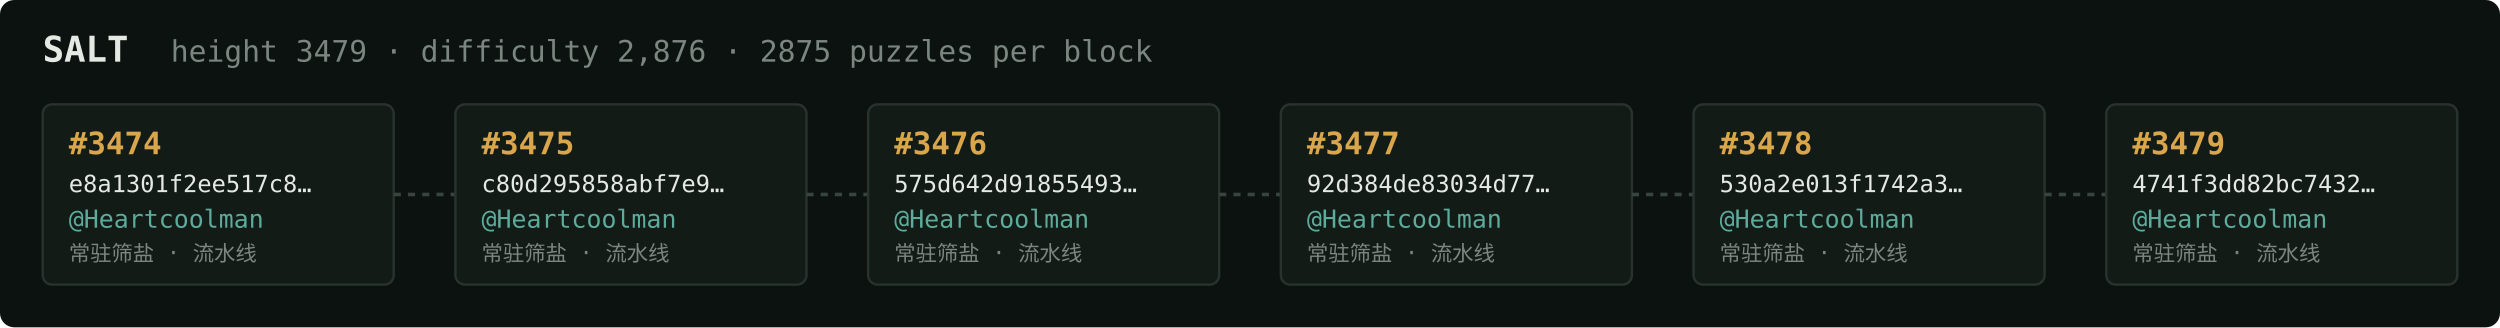
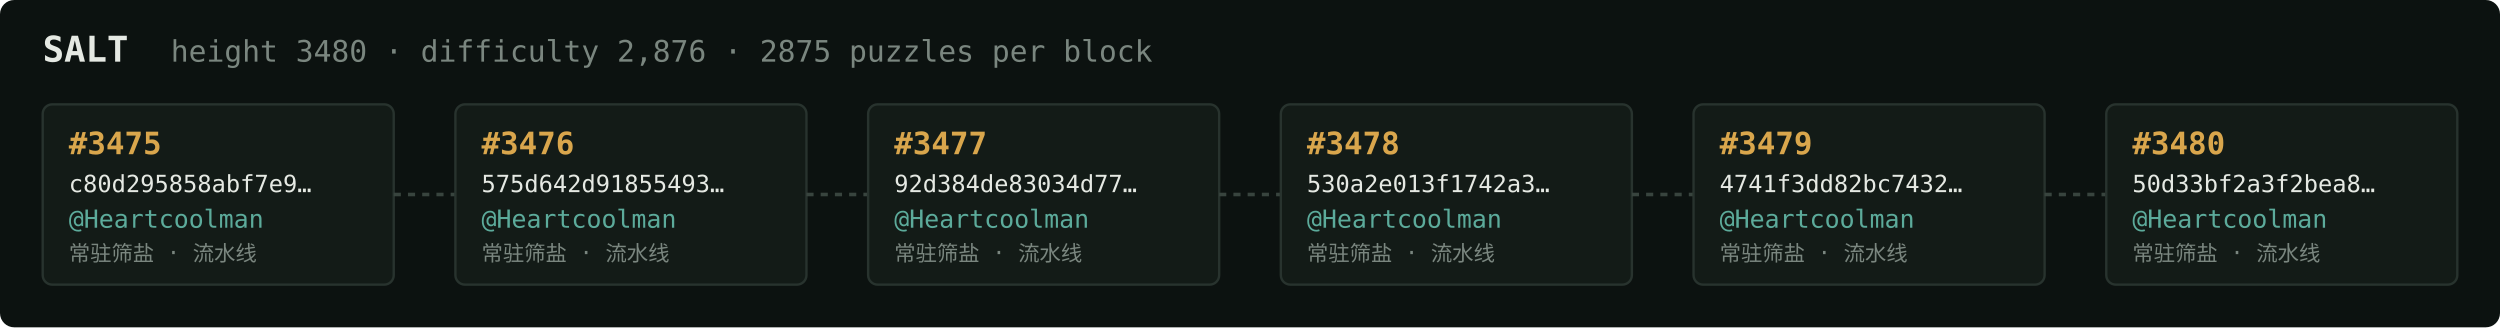
<svg xmlns="http://www.w3.org/2000/svg" width="1054" height="138" viewBox="0 0 1054 138" font-family="ui-monospace,SFMono-Regular,Menlo,monospace">
  <rect fill="#0c1210" width="1054" height="138" rx="6" />
  <text x="18" y="26" fill="#e5e9e3" font-size="15" font-weight="700">SALT</text>
-   <text x="72" y="26" fill="#7a867f" font-size="12.5">height 3479 · difficulty 2,876 · 2875 puzzles per block</text>
+   <text x="72" y="26" fill="#7a867f" font-size="12.5">height 3480 · difficulty 2,876 · 2875 puzzles per block</text>
  <rect x="18" y="44" width="148" height="76" rx="4" fill="#131b17" stroke="#28332e" stroke-width="1" />
-   <text x="29" y="65" fill="#d9a64c" font-size="13" font-weight="700">#3474</text>
-   <text x="29" y="81" fill="#e5e9e3" font-size="10">e8a1301f2ee517c8…</text>
+   <text x="29" y="65" fill="#d9a64c" font-size="13" font-weight="700">#3475</text>
+   <text x="29" y="81" fill="#e5e9e3" font-size="10">c80d295858abf7e9…</text>
  <text x="29" y="96" fill="#5cab9b" font-size="10.5">@Heartcoolman</text>
  <text x="29" y="110" fill="#7a867f" font-size="9">常驻筛盐 · 流水线</text>
  <line x1="166" y1="82.0" x2="192" y2="82.0" stroke="#38443e" stroke-width="1.5" stroke-dasharray="3 3" />
  <rect x="192" y="44" width="148" height="76" rx="4" fill="#131b17" stroke="#28332e" stroke-width="1" />
-   <text x="203" y="65" fill="#d9a64c" font-size="13" font-weight="700">#3475</text>
-   <text x="203" y="81" fill="#e5e9e3" font-size="10">c80d295858abf7e9…</text>
+   <text x="203" y="65" fill="#d9a64c" font-size="13" font-weight="700">#3476</text>
+   <text x="203" y="81" fill="#e5e9e3" font-size="10">575d642d91855493…</text>
  <text x="203" y="96" fill="#5cab9b" font-size="10.5">@Heartcoolman</text>
  <text x="203" y="110" fill="#7a867f" font-size="9">常驻筛盐 · 流水线</text>
  <line x1="340" y1="82.0" x2="366" y2="82.0" stroke="#38443e" stroke-width="1.5" stroke-dasharray="3 3" />
  <rect x="366" y="44" width="148" height="76" rx="4" fill="#131b17" stroke="#28332e" stroke-width="1" />
-   <text x="377" y="65" fill="#d9a64c" font-size="13" font-weight="700">#3476</text>
-   <text x="377" y="81" fill="#e5e9e3" font-size="10">575d642d91855493…</text>
+   <text x="377" y="65" fill="#d9a64c" font-size="13" font-weight="700">#3477</text>
+   <text x="377" y="81" fill="#e5e9e3" font-size="10">92d384de83034d77…</text>
  <text x="377" y="96" fill="#5cab9b" font-size="10.5">@Heartcoolman</text>
  <text x="377" y="110" fill="#7a867f" font-size="9">常驻筛盐 · 流水线</text>
  <line x1="514" y1="82.0" x2="540" y2="82.0" stroke="#38443e" stroke-width="1.5" stroke-dasharray="3 3" />
  <rect x="540" y="44" width="148" height="76" rx="4" fill="#131b17" stroke="#28332e" stroke-width="1" />
-   <text x="551" y="65" fill="#d9a64c" font-size="13" font-weight="700">#3477</text>
-   <text x="551" y="81" fill="#e5e9e3" font-size="10">92d384de83034d77…</text>
+   <text x="551" y="65" fill="#d9a64c" font-size="13" font-weight="700">#3478</text>
+   <text x="551" y="81" fill="#e5e9e3" font-size="10">530a2e013f1742a3…</text>
  <text x="551" y="96" fill="#5cab9b" font-size="10.5">@Heartcoolman</text>
  <text x="551" y="110" fill="#7a867f" font-size="9">常驻筛盐 · 流水线</text>
  <line x1="688" y1="82.0" x2="714" y2="82.0" stroke="#38443e" stroke-width="1.5" stroke-dasharray="3 3" />
  <rect x="714" y="44" width="148" height="76" rx="4" fill="#131b17" stroke="#28332e" stroke-width="1" />
-   <text x="725" y="65" fill="#d9a64c" font-size="13" font-weight="700">#3478</text>
-   <text x="725" y="81" fill="#e5e9e3" font-size="10">530a2e013f1742a3…</text>
+   <text x="725" y="65" fill="#d9a64c" font-size="13" font-weight="700">#3479</text>
+   <text x="725" y="81" fill="#e5e9e3" font-size="10">4741f3dd82bc7432…</text>
  <text x="725" y="96" fill="#5cab9b" font-size="10.5">@Heartcoolman</text>
  <text x="725" y="110" fill="#7a867f" font-size="9">常驻筛盐 · 流水线</text>
  <line x1="862" y1="82.0" x2="888" y2="82.0" stroke="#38443e" stroke-width="1.5" stroke-dasharray="3 3" />
  <rect x="888" y="44" width="148" height="76" rx="4" fill="#131b17" stroke="#28332e" stroke-width="1" />
-   <text x="899" y="65" fill="#d9a64c" font-size="13" font-weight="700">#3479</text>
-   <text x="899" y="81" fill="#e5e9e3" font-size="10">4741f3dd82bc7432…</text>
+   <text x="899" y="65" fill="#d9a64c" font-size="13" font-weight="700">#3480</text>
+   <text x="899" y="81" fill="#e5e9e3" font-size="10">50d33bf2a3f2bea8…</text>
  <text x="899" y="96" fill="#5cab9b" font-size="10.5">@Heartcoolman</text>
  <text x="899" y="110" fill="#7a867f" font-size="9">常驻筛盐 · 流水线</text>
</svg>
